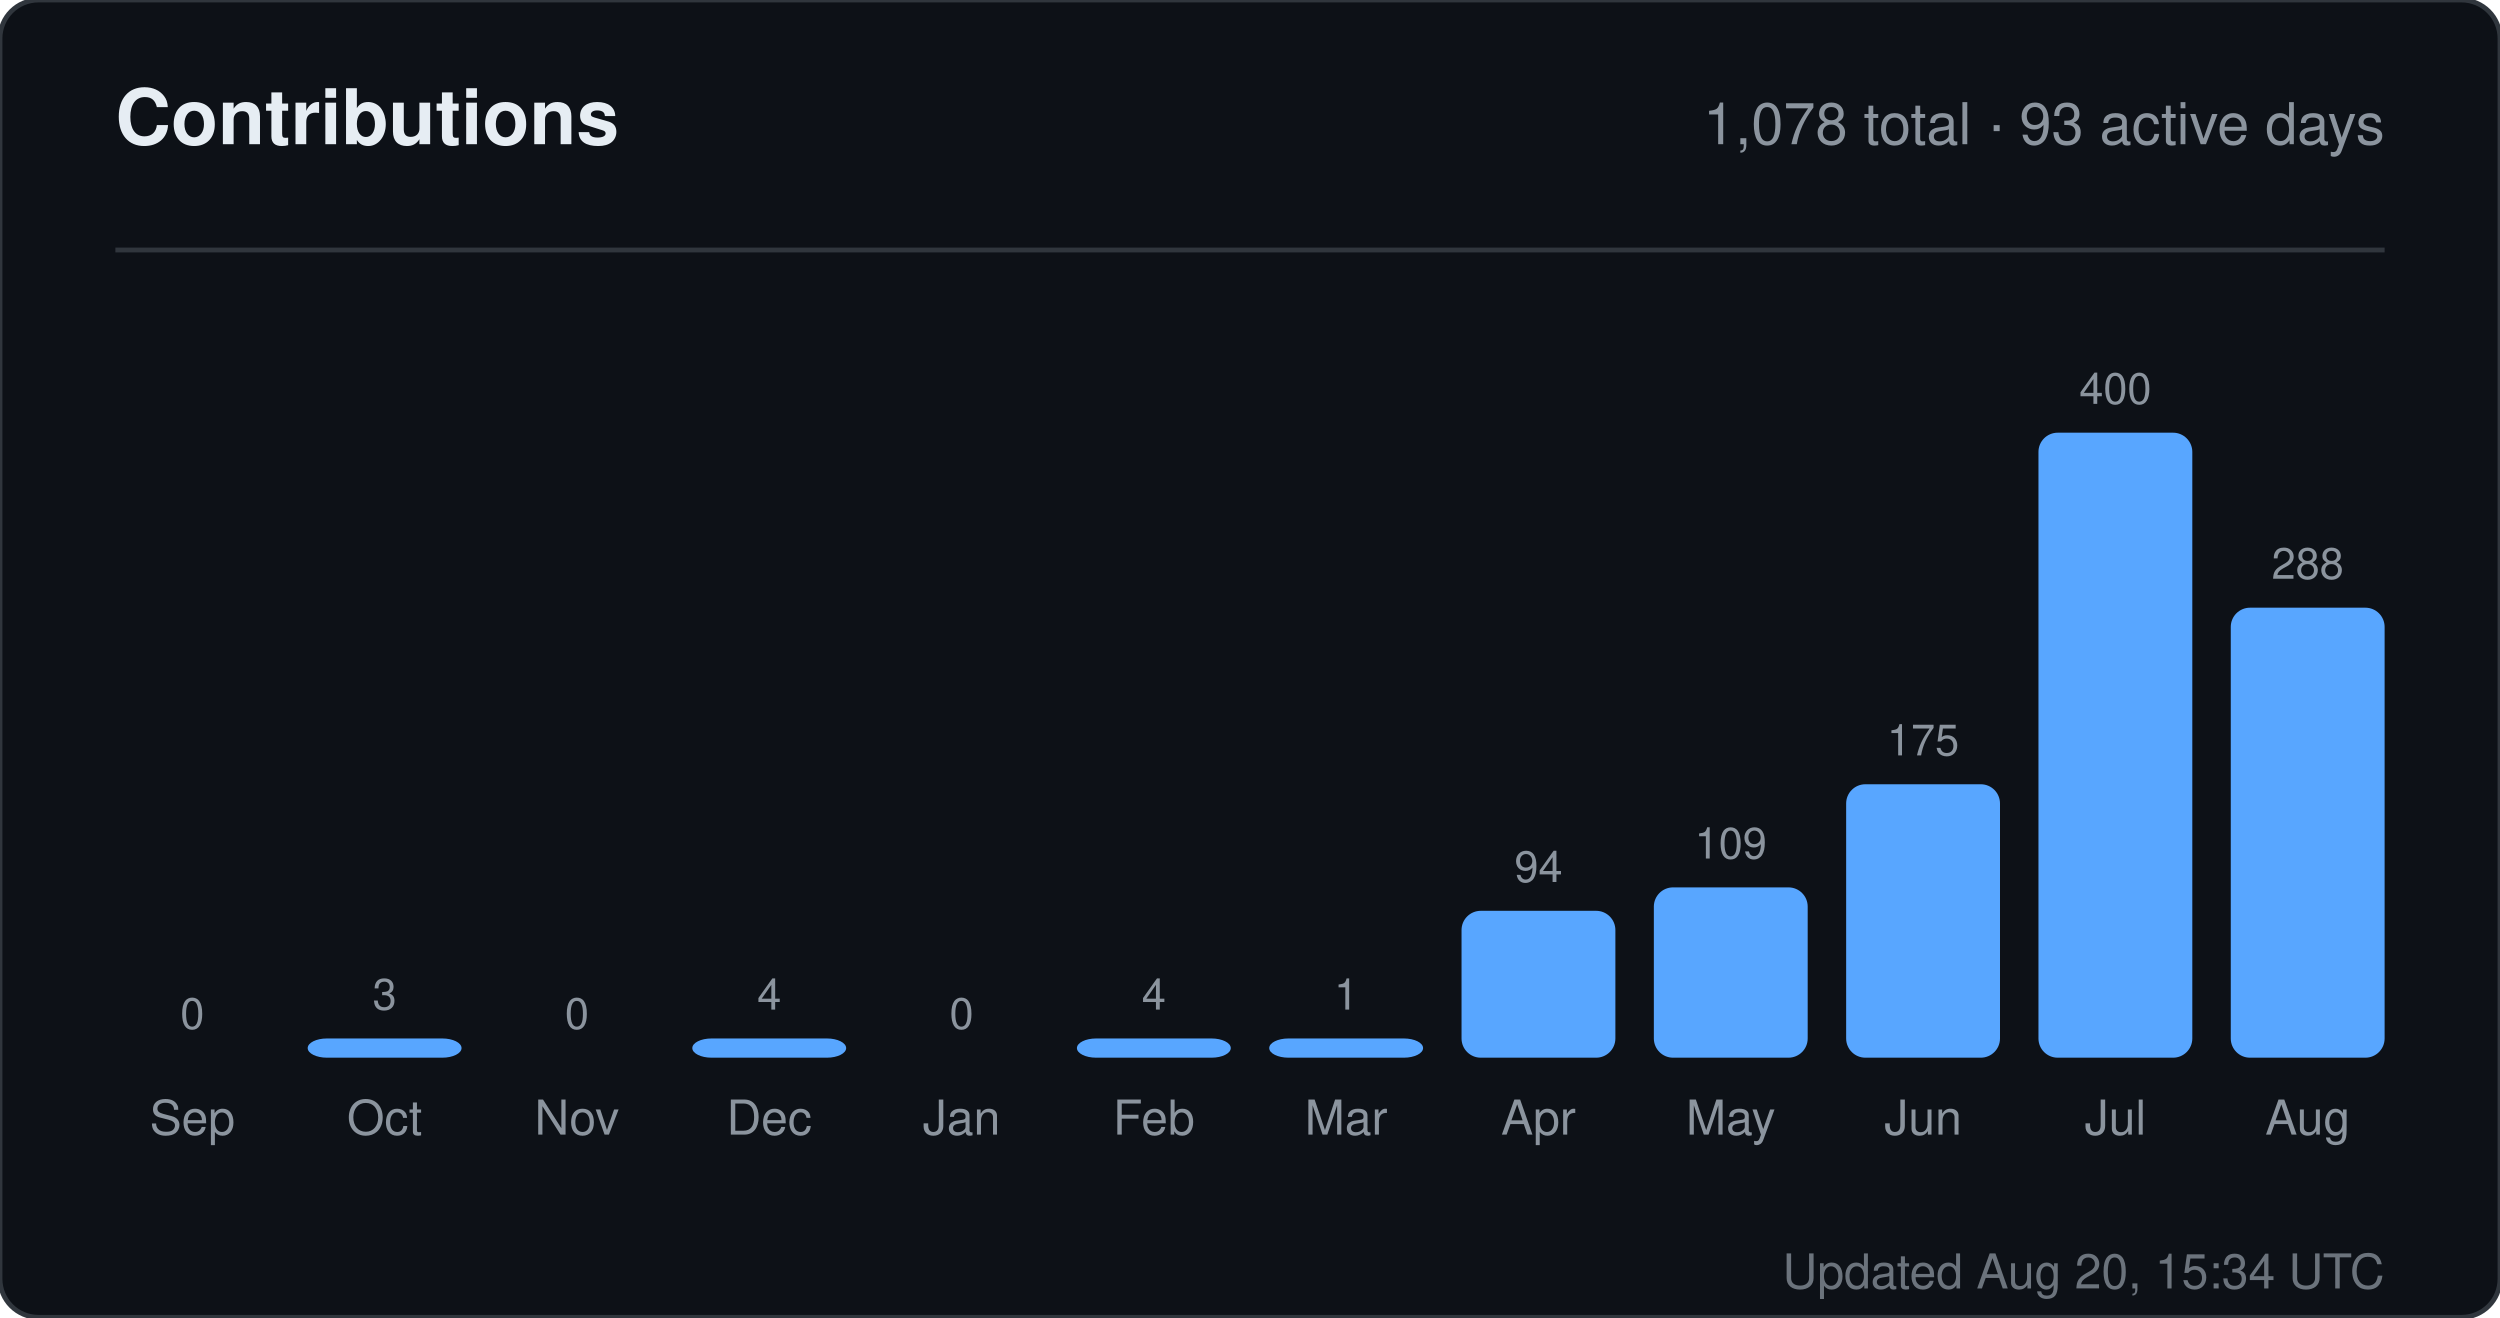
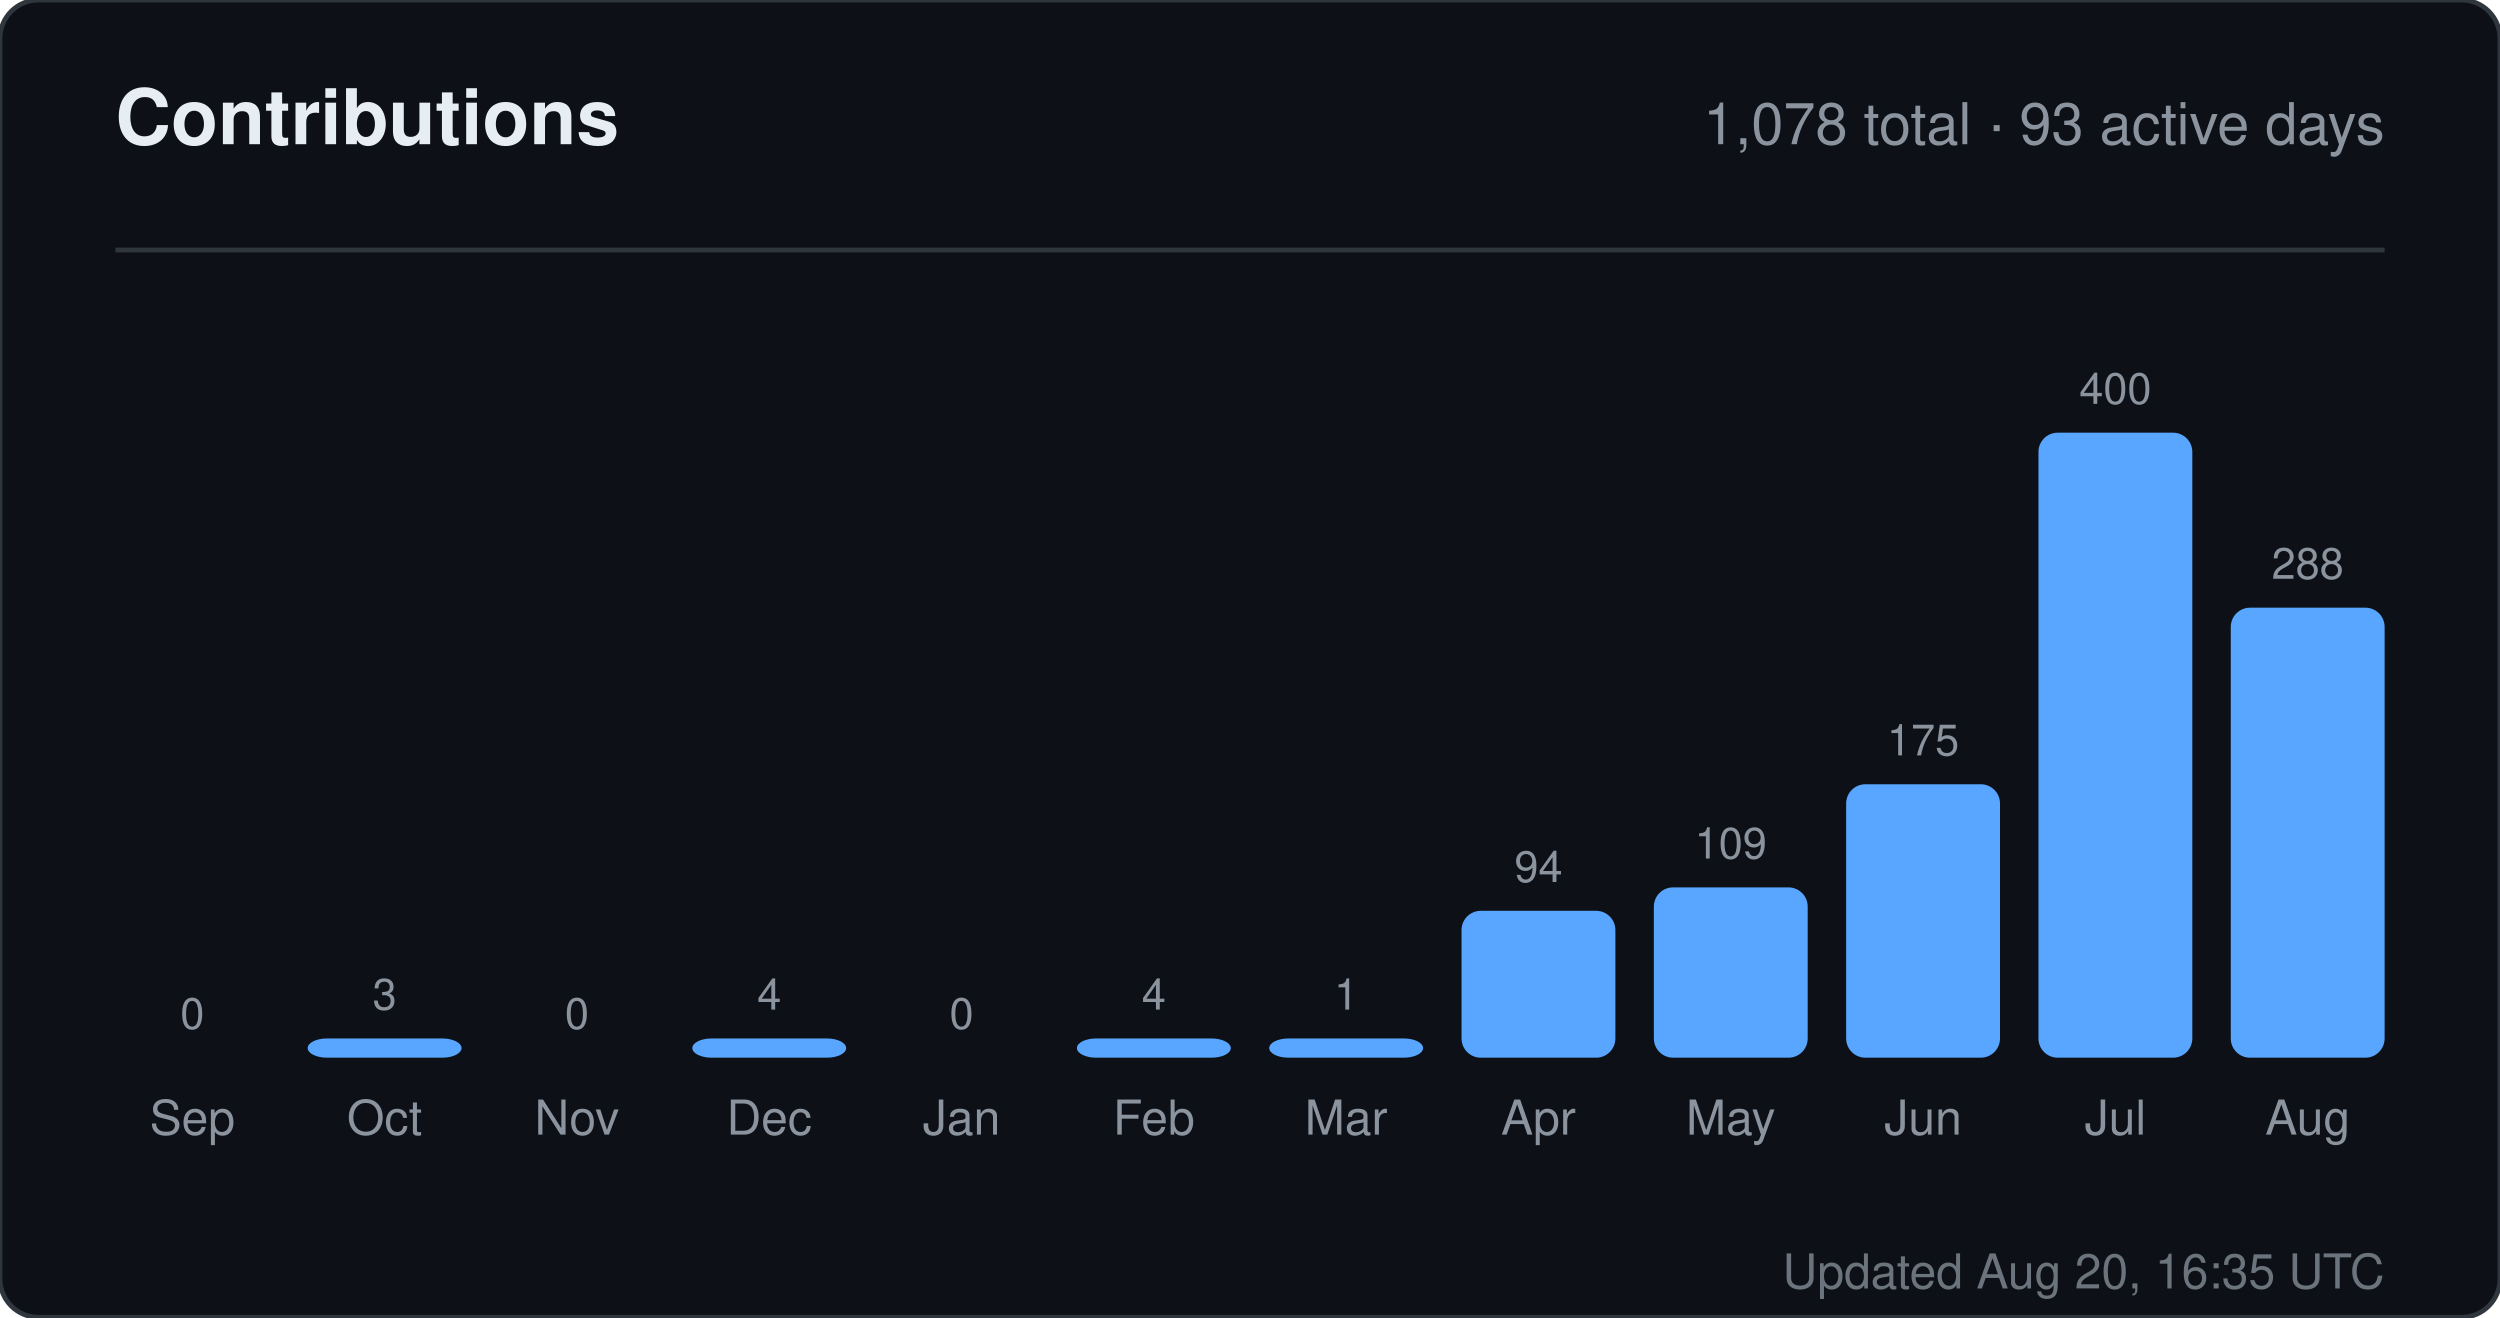
<svg xmlns="http://www.w3.org/2000/svg" width="520" height="274" viewBox="0 0 520 274" role="img" aria-label="Contributions for sandiirawan12">
  <rect width="520" height="274" rx="8" fill="#0d1117" stroke="#30363d" />
  <g font-family="-apple-system, BlinkMacSystemFont, Segoe UI, Helvetica, Arial, sans-serif">
    <text x="24" y="30" fill="#e6edf3" font-size="16" font-weight="700">Contributions</text>
    <text x="496" y="30" fill="#8b949e" font-size="12" text-anchor="end">1,078 total · 93 active days</text>
    <line x1="24" y1="52" x2="496" y2="52" stroke="#30363d" />
    <text x="40" y="214" fill="#8b949e" font-size="9" text-anchor="middle">0</text>
    <rect x="24" y="220" width="32" height="0" rx="4" fill="#58a6ff" />
    <text x="40" y="236" fill="#8b949e" font-size="10" text-anchor="middle">Sep</text>
    <text x="80" y="210" fill="#8b949e" font-size="9" text-anchor="middle">3</text>
    <rect x="64" y="216" width="32" height="4" rx="4" fill="#58a6ff" />
    <text x="80" y="236" fill="#8b949e" font-size="10" text-anchor="middle">Oct</text>
    <text x="120" y="214" fill="#8b949e" font-size="9" text-anchor="middle">0</text>
    <rect x="104" y="220" width="32" height="0" rx="4" fill="#58a6ff" />
    <text x="120" y="236" fill="#8b949e" font-size="10" text-anchor="middle">Nov</text>
    <text x="160" y="210" fill="#8b949e" font-size="9" text-anchor="middle">4</text>
    <rect x="144" y="216" width="32" height="4" rx="4" fill="#58a6ff" />
    <text x="160" y="236" fill="#8b949e" font-size="10" text-anchor="middle">Dec</text>
    <text x="200" y="214" fill="#8b949e" font-size="9" text-anchor="middle">0</text>
    <rect x="184" y="220" width="32" height="0" rx="4" fill="#58a6ff" />
    <text x="200" y="236" fill="#8b949e" font-size="10" text-anchor="middle">Jan</text>
    <text x="240" y="210" fill="#8b949e" font-size="9" text-anchor="middle">4</text>
    <rect x="224" y="216" width="32" height="4" rx="4" fill="#58a6ff" />
    <text x="240" y="236" fill="#8b949e" font-size="10" text-anchor="middle">Feb</text>
    <text x="280" y="210" fill="#8b949e" font-size="9" text-anchor="middle">1</text>
    <rect x="264" y="216" width="32" height="4" rx="4" fill="#58a6ff" />
    <text x="280" y="236" fill="#8b949e" font-size="10" text-anchor="middle">Mar</text>
    <text x="320" y="183.45" fill="#8b949e" font-size="9" text-anchor="middle">94</text>
    <rect x="304" y="189.45" width="32" height="30.55" rx="4" fill="#58a6ff" />
    <text x="320" y="236" fill="#8b949e" font-size="10" text-anchor="middle">Apr</text>
    <text x="360" y="178.575" fill="#8b949e" font-size="9" text-anchor="middle">109</text>
    <rect x="344" y="184.575" width="32" height="35.425" rx="4" fill="#58a6ff" />
    <text x="360" y="236" fill="#8b949e" font-size="10" text-anchor="middle">May</text>
    <text x="400" y="157.125" fill="#8b949e" font-size="9" text-anchor="middle">175</text>
    <rect x="384" y="163.125" width="32" height="56.875" rx="4" fill="#58a6ff" />
    <text x="400" y="236" fill="#8b949e" font-size="10" text-anchor="middle">Jun</text>
    <text x="440" y="84" fill="#8b949e" font-size="9" text-anchor="middle">400</text>
    <rect x="424" y="90" width="32" height="130" rx="4" fill="#58a6ff" />
    <text x="440" y="236" fill="#8b949e" font-size="10" text-anchor="middle">Jul</text>
    <text x="480" y="120.4" fill="#8b949e" font-size="9" text-anchor="middle">288</text>
    <rect x="464" y="126.4" width="32" height="93.6" rx="4" fill="#58a6ff" />
    <text x="480" y="236" fill="#8b949e" font-size="10" text-anchor="middle">Aug</text>
-     <text x="496" y="268" fill="#8b949e" font-size="10" text-anchor="end" opacity="0.75">Updated Aug 20, 15:34 UTC</text>
+     <text x="496" y="268" fill="#8b949e" font-size="10" text-anchor="end" opacity="0.75">Updated Aug 20, 16:35 UTC</text>
  </g>
</svg>
